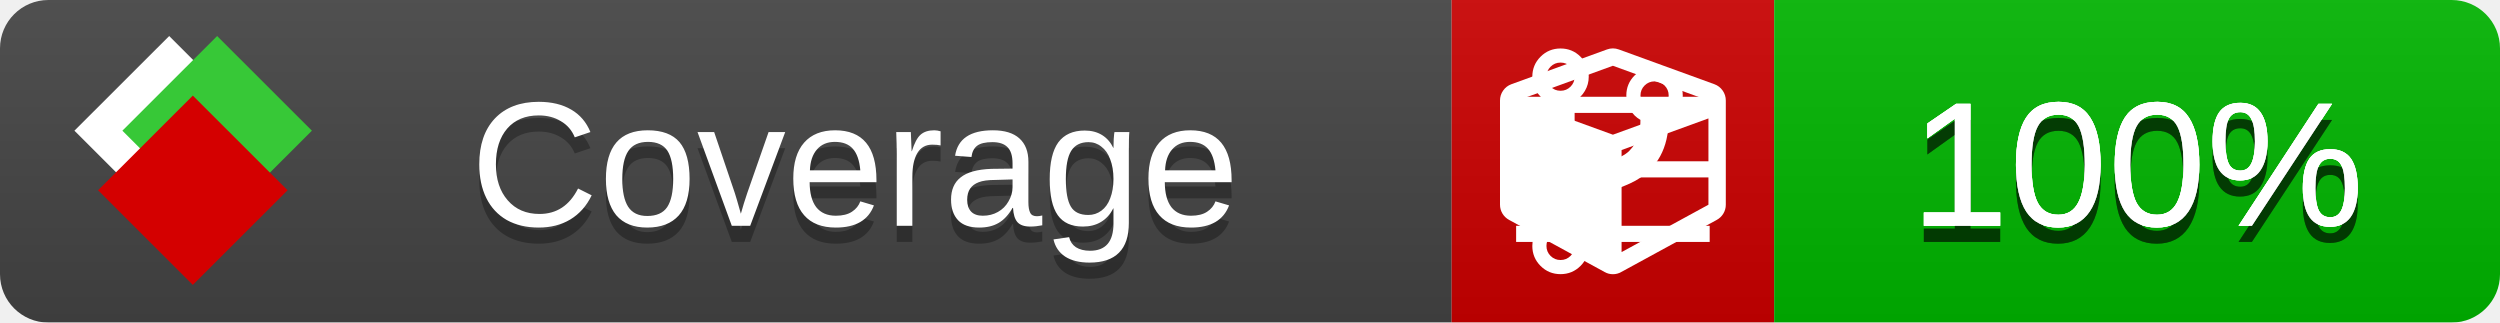
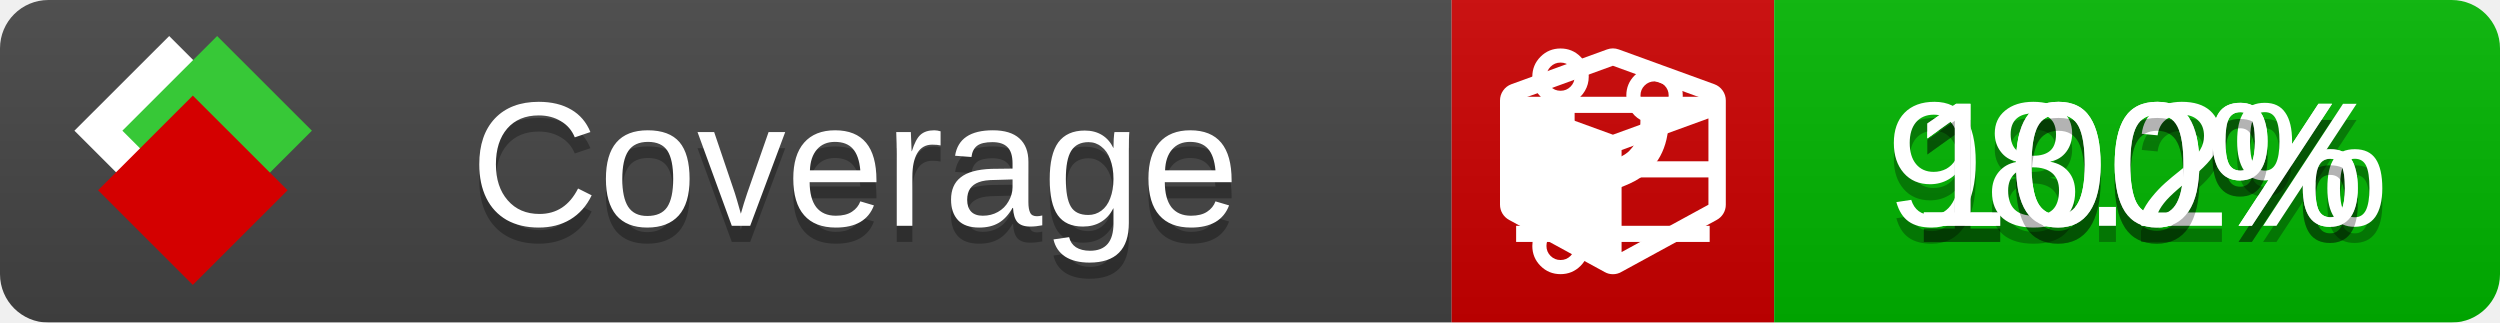
<svg xmlns="http://www.w3.org/2000/svg" xmlns:xlink="http://www.w3.org/1999/xlink" width="155" height="20">
  <style type="text/css">
          
            @keyframes fade1 {
                0% { visibility: visible; opacity: 1; }
               27% { visibility: visible; opacity: 1; }
               33% { visibility: hidden; opacity: 0; }
               60% { visibility: hidden; opacity: 0; }
               66% { visibility: hidden; opacity: 0; }
               93% { visibility: hidden; opacity: 0; }
              100% { visibility: visible; opacity: 1; }
            }
            @keyframes fade2 {
                0% { visibility: hidden; opacity: 0; }
               27% { visibility: hidden; opacity: 0; }
               33% { visibility: visible; opacity: 1; }
               60% { visibility: visible; opacity: 1; }
               66% { visibility: hidden; opacity: 0; }
               93% { visibility: hidden; opacity: 0; }
              100% { visibility: hidden; opacity: 0; }
            }
            @keyframes fade3 {
                0% { visibility: hidden; opacity: 0; }
               27% { visibility: hidden; opacity: 0; }
               33% { visibility: hidden; opacity: 0; }
               60% { visibility: hidden; opacity: 0; }
               66% { visibility: visible; opacity: 1; }
               93% { visibility: visible; opacity: 1; }
              100% { visibility: hidden; opacity: 0; }
            }
            .linecoverage {
                animation-duration: 15s;
                animation-name: fade1;
                animation-iteration-count: infinite;
            }
            .branchcoverage {
                animation-duration: 15s;
                animation-name: fade2;
                animation-iteration-count: infinite;
            }
            .methodcoverage {
                animation-duration: 15s;
                animation-name: fade3;
                animation-iteration-count: infinite;
            }
          
    </style>
  <defs>
    <linearGradient id="gradient" x2="0" y2="100%">
      <stop offset="0" stop-color="#bbb" stop-opacity=".1" />
      <stop offset="1" stop-opacity=".1" />
    </linearGradient>
    <linearGradient id="c">
      <stop offset="0" stop-color="#d40000" />
      <stop offset="1" stop-color="#ff2a2a" />
    </linearGradient>
    <linearGradient id="a">
      <stop offset="0" stop-color="#e0e0de" />
      <stop offset="1" stop-color="#fff" />
    </linearGradient>
    <linearGradient id="b">
      <stop offset="0" stop-color="#37c837" />
      <stop offset="1" stop-color="#217821" />
    </linearGradient>
    <linearGradient xlink:href="#a" id="e" x1="106.44" x2="69.96" y1="-11.96" y2="-46.84" gradientTransform="matrix(-.8426 -.00045 -.00045 -.8426 -94.27 -75.82)" gradientUnits="userSpaceOnUse" />
    <linearGradient xlink:href="#b" id="f" x1="56.19" x2="77.97" y1="-23.45" y2="10.62" gradientTransform="matrix(.8426 .00045 .00045 .8426 94.27 75.82)" gradientUnits="userSpaceOnUse" />
    <linearGradient xlink:href="#c" id="g" x1="79.98" x2="132.9" y1="10.79" y2="10.79" gradientTransform="matrix(.8426 .00045 .00045 .8426 94.27 75.82)" gradientUnits="userSpaceOnUse" />
    <mask id="mask">
      <rect width="155" height="20" rx="3" fill="#fff" />
    </mask>
    <g id="icon" transform="matrix(.04486 0 0 .04481 -.48 -.63)">
      <rect width="52.92" height="52.92" x="-109.72" y="-27.13" fill="url(#e)" transform="rotate(-135)" />
      <rect width="52.92" height="52.92" x="70.19" y="-39.18" fill="url(#f)" transform="rotate(45)" />
      <rect width="52.92" height="52.92" x="80.05" y="-15.74" fill="url(#g)" transform="rotate(45)" />
    </g>
  </defs>
  <g mask="url(#mask)">
    <rect x="0" y="0" width="90" height="20" fill="#444" />
    <rect x="90" y="0" width="20" height="20" fill="#c00" />
    <rect x="110" y="0" width="45" height="20" fill="#00B600" />
    <rect x="0" y="0" width="155" height="20" fill="url(#gradient)" />
  </g>
  <g>
    <path class="linecoverage" stroke="#fff" d="M94 6.5 h12 M94 10.5 h12 M94 14.5 h12" />
    <path class="branchcoverage" fill="#fff" d="m 97.628,15.247 q 0,-0.364 -0.255,-0.619 -0.255,-0.255 -0.619,-0.255 -0.364,0 -0.619,0.255 -0.255,0.255 -0.255,0.619 0,0.364 0.255,0.619 0.255,0.255 0.619,0.255 0.364,0 0.619,-0.255 0.255,-0.255 0.255,-0.619 z m 0,-10.493 q 0,-0.364 -0.255,-0.619 -0.255,-0.255 -0.619,-0.255 -0.364,0 -0.619,0.255 -0.255,0.255 -0.255,0.619 0,0.364 0.255,0.619 0.255,0.255 0.619,0.255 0.364,0 0.619,-0.255 0.255,-0.255 0.255,-0.619 z m 5.83,1.166 q 0,-0.364 -0.255,-0.619 -0.255,-0.255 -0.619,-0.255 -0.364,0 -0.619,0.255 -0.255,0.255 -0.255,0.619 0,0.364 0.255,0.619 0.255,0.255 0.619,0.255 0.364,0 0.619,-0.255 0.255,-0.255 0.255,-0.619 z m 0.874,0 q 0,0.474 -0.237,0.879 -0.237,0.405 -0.638,0.633 -0.018,2.614 -2.059,3.771 -0.619,0.346 -1.849,0.738 -1.166,0.364 -1.544,0.647 -0.378,0.282 -0.378,0.911 l 0,0.237 q 0.401,0.228 0.638,0.633 0.237,0.405 0.237,0.879 0,0.729 -0.51,1.239 -0.51,0.51 -1.239,0.51 -0.729,0 -1.239,-0.51 -0.51,-0.51 -0.51,-1.239 0,-0.474 0.237,-0.879 0.237,-0.405 0.638,-0.633 l 0,-7.469 q -0.401,-0.228 -0.638,-0.633 -0.237,-0.405 -0.237,-0.879 0,-0.729 0.51,-1.239 0.51,-0.51 1.239,-0.51 0.729,0 1.239,0.51 0.51,0.51 0.51,1.239 0,0.474 -0.237,0.879 -0.237,0.405 -0.638,0.633 l 0,4.527 q 0.492,-0.237 1.403,-0.519 0.501,-0.155 0.797,-0.269 0.296,-0.114 0.642,-0.282 0.346,-0.169 0.537,-0.36 0.191,-0.191 0.369,-0.465 0.178,-0.273 0.255,-0.633 0.077,-0.36 0.077,-0.833 -0.401,-0.228 -0.638,-0.633 -0.237,-0.405 -0.237,-0.879 0,-0.729 0.51,-1.239 0.51,-0.51 1.239,-0.51 0.729,0 1.239,0.51 0.51,0.51 0.51,1.239 z" />
    <path class="methodcoverage" fill="#fff" d="m 100.538,15.629 5.385,-2.936 v -5.351 l -5.385,1.96 z M 100,8.351 105.873,6.214 100,4.077 94.127,6.214 Z m 7,-2.12 v 6.462 q 0,0.294 -0.151,0.547 -0.151,0.252 -0.412,0.395 l -5.923,3.231 q -0.236,0.135 -0.513,0.135 -0.278,0 -0.513,-0.135 l -5.923,-3.231 Q 93.303,13.492 93.151,13.239 93,12.987 93,12.692 v -6.462 q 0,-0.337 0.194,-0.614 0.194,-0.278 0.513,-0.395 l 5.923,-2.154 q 0.185,-0.067 0.37,-0.067 0.185,0 0.37,0.067 l 5.923,2.154 q 0.32,0.118 0.513,0.395 Q 107,5.894 107,6.231 Z" />
  </g>
  <g fill="#fff" text-anchor="middle" font-family="Verdana,Arial,Geneva,sans-serif" font-size="11">
    <a xlink:href="https://github.com/danielpalme/ReportGenerator" target="_top">
      <use xlink:href="#icon" transform="translate(3,1) scale(3.5)" />
    </a>
    <text x="53" y="15" fill="#010101" fill-opacity=".3">Coverage</text>
    <text x="53" y="14" fill="#fff">Coverage</text>
    <text class="linecoverage" x="132.5" y="15" fill="#010101" fill-opacity=".3">100%</text>
    <text class="linecoverage" x="132.5" y="14">100%</text>
-     <text class="branchcoverage" x="132.5" y="15" fill="#010101" fill-opacity=".3">100%</text>
-     <text class="branchcoverage" x="132.5" y="14">100%</text>
+     <text class="branchcoverage" x="132.5" y="15" fill="#010101" fill-opacity=".3">98.2%</text>
+     <text class="branchcoverage" x="132.5" y="14">98.2%</text>
    <text class="methodcoverage" x="132.5" y="15" fill="#010101" fill-opacity=".3">100%</text>
    <text class="methodcoverage" x="132.5" y="14">100%</text>
  </g>
  <g>
    <rect class="linecoverage" x="90" y="0" width="65" height="20" fill-opacity="0" />
    <rect class="branchcoverage" x="90" y="0" width="65" height="20" fill-opacity="0" />
    <rect class="methodcoverage" x="90" y="0" width="65" height="20" fill-opacity="0" />
  </g>
</svg>
